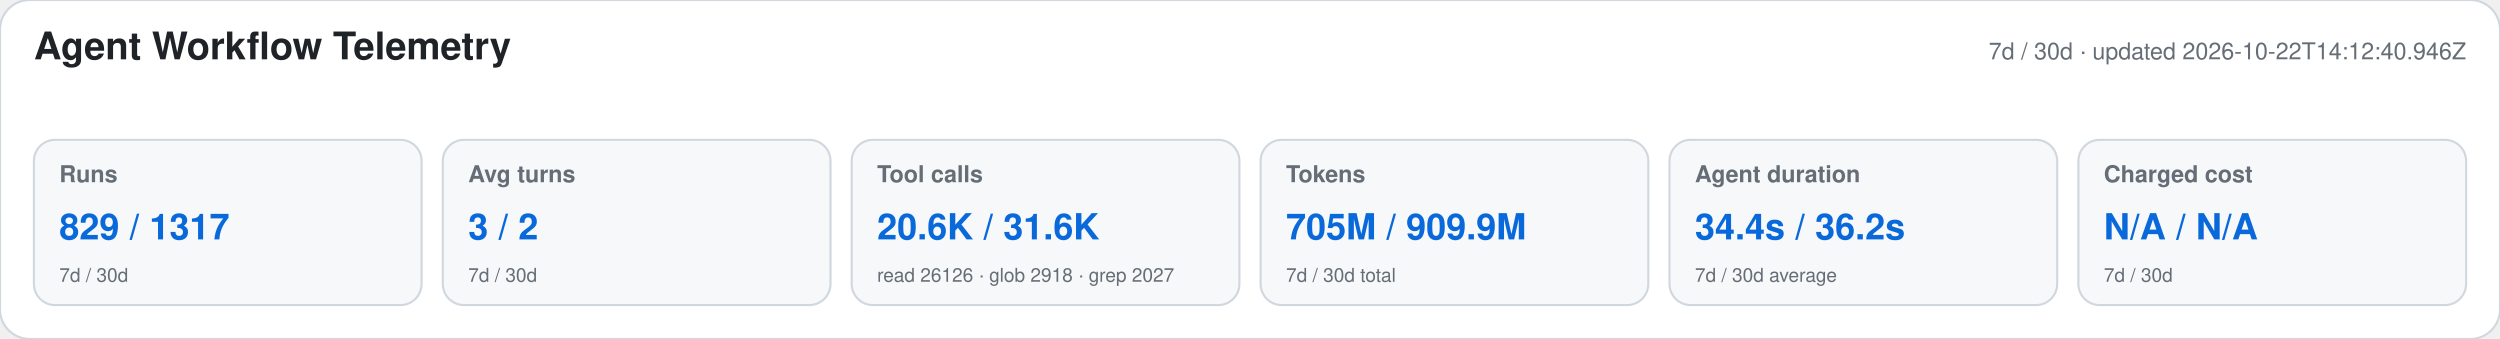
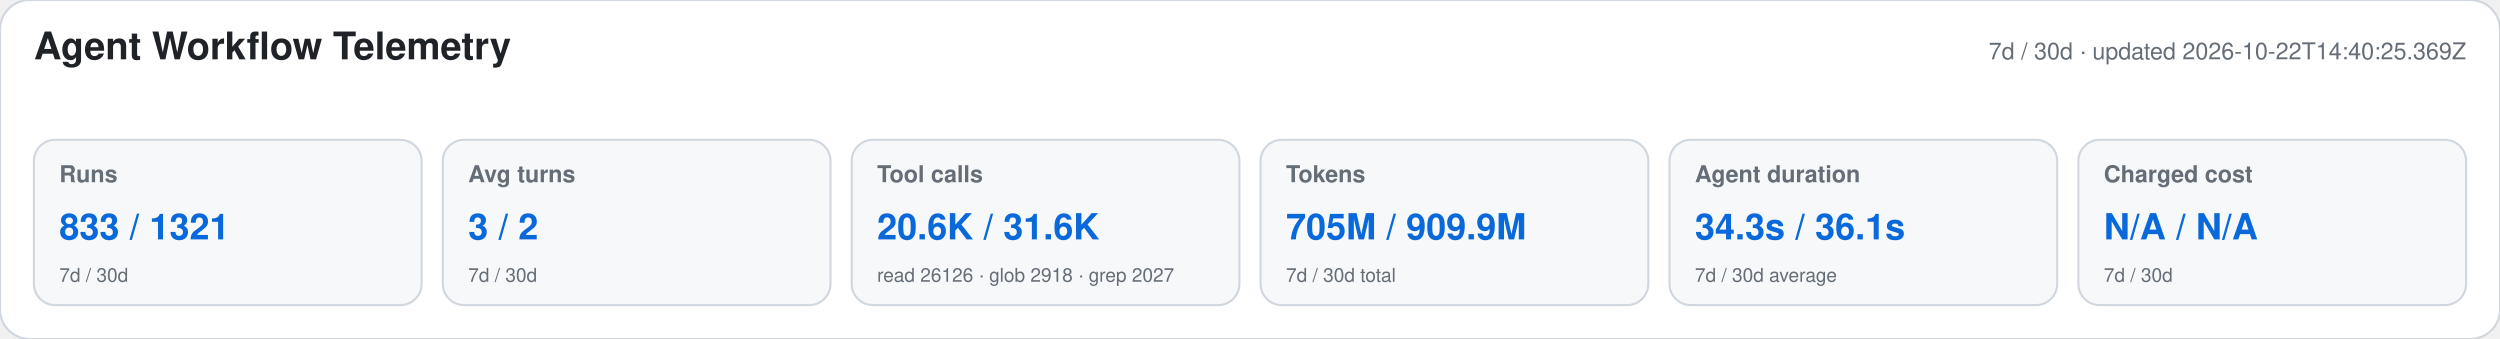
<svg xmlns="http://www.w3.org/2000/svg" width="1180" height="160" viewBox="0 0 1180 160" role="img" aria-labelledby="title desc">
  <style>text{font-family:-apple-system,BlinkMacSystemFont,"Segoe UI",Helvetica,Arial,sans-serif}.heading{font-size:18px;font-weight:650;fill:#1f2328}.meta,.label,.secondary{fill:#656d76}.meta,.label{font-size:11px}.label{font-weight:600}.primary{font-size:17px;font-weight:700;fill:#0969da}.secondary{font-size:9px}</style>
  <rect width="1180" height="160" rx="14" fill="#ffffff" stroke="#d0d7de" />
  <text x="16" y="28" class="heading">Agent Workflow Telemetry</text>
-   <text x="1164" y="28" text-anchor="end" class="meta">7d / 30d · updated 2026-10-22T14:12:40.946Z</text>
+   <text x="1164" y="28" text-anchor="end" class="meta">7d / 30d · updated 2026-10-22T14:40:25.369Z</text>
  <g>
    <rect x="16" y="66" width="183" height="78" rx="10" fill="#f6f8fa" stroke="#d0d7de" />
    <text x="28" y="86" class="label">Runs</text>
-     <text x="28" y="113" class="primary">829 / 1317</text>
+     <text x="28" y="113" class="primary">833 / 1321</text>
    <text x="28" y="133" class="secondary">7d / 30d</text>
  </g>
  <g>
    <rect x="209" y="66" width="183" height="78" rx="10" fill="#f6f8fa" stroke="#d0d7de" />
    <text x="221" y="86" class="label">Avg turns</text>
    <text x="221" y="113" class="primary">3 / 2</text>
    <text x="221" y="133" class="secondary">7d / 30d</text>
  </g>
  <g>
    <rect x="402" y="66" width="183" height="78" rx="10" fill="#f6f8fa" stroke="#d0d7de" />
    <text x="414" y="86" class="label">Tool calls</text>
    <text x="414" y="113" class="primary">20.6K / 31.6K</text>
    <text x="414" y="133" class="secondary">read 26126 · glob 2918 · grep 2027</text>
  </g>
  <g>
    <rect x="595" y="66" width="183" height="78" rx="10" fill="#f6f8fa" stroke="#d0d7de" />
    <text x="607" y="86" class="label">Tokens</text>
    <text x="607" y="113" class="primary">705M / 909.9M</text>
    <text x="607" y="133" class="secondary">7d / 30d total</text>
  </g>
  <g>
    <rect x="788" y="66" width="183" height="78" rx="10" fill="#f6f8fa" stroke="#d0d7de" />
    <text x="800" y="86" class="label">Agent duration</text>
-     <text x="800" y="113" class="primary">34.4s / 36.2s</text>
+     <text x="800" y="113" class="primary">34.3s / 36.1s</text>
    <text x="800" y="133" class="secondary">7d / 30d average</text>
  </g>
  <g>
    <rect x="981" y="66" width="183" height="78" rx="10" fill="#f6f8fa" stroke="#d0d7de" />
    <text x="993" y="86" class="label">Charged cost</text>
    <text x="993" y="113" class="primary">N/A / N/A</text>
    <text x="993" y="133" class="secondary">7d / 30d</text>
  </g>
</svg>
